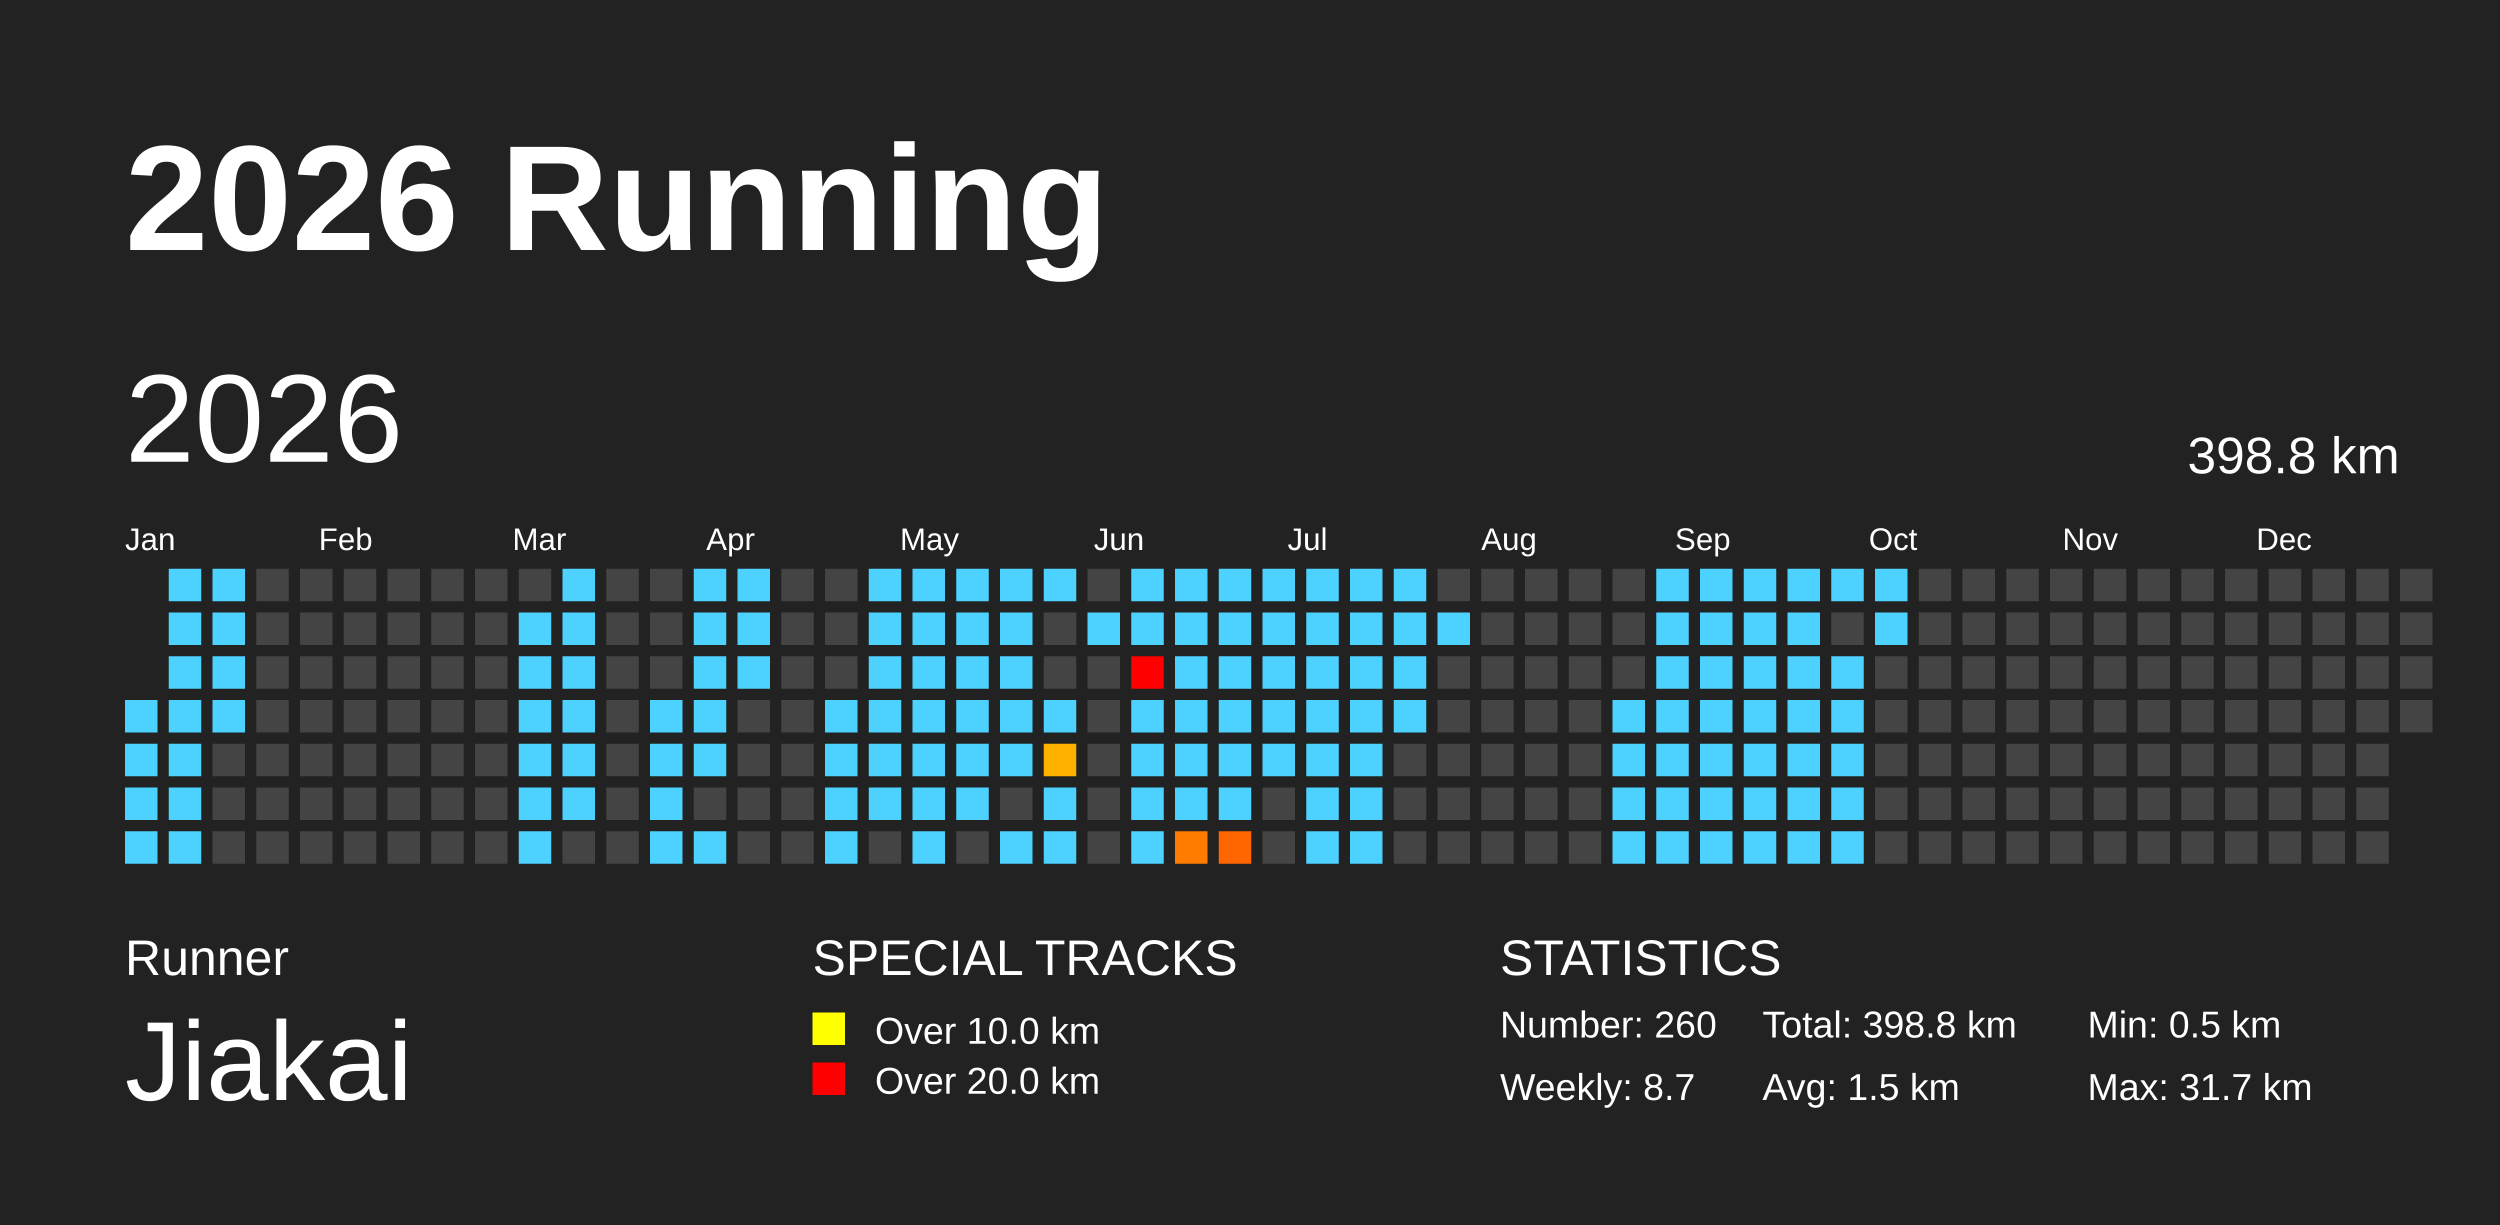
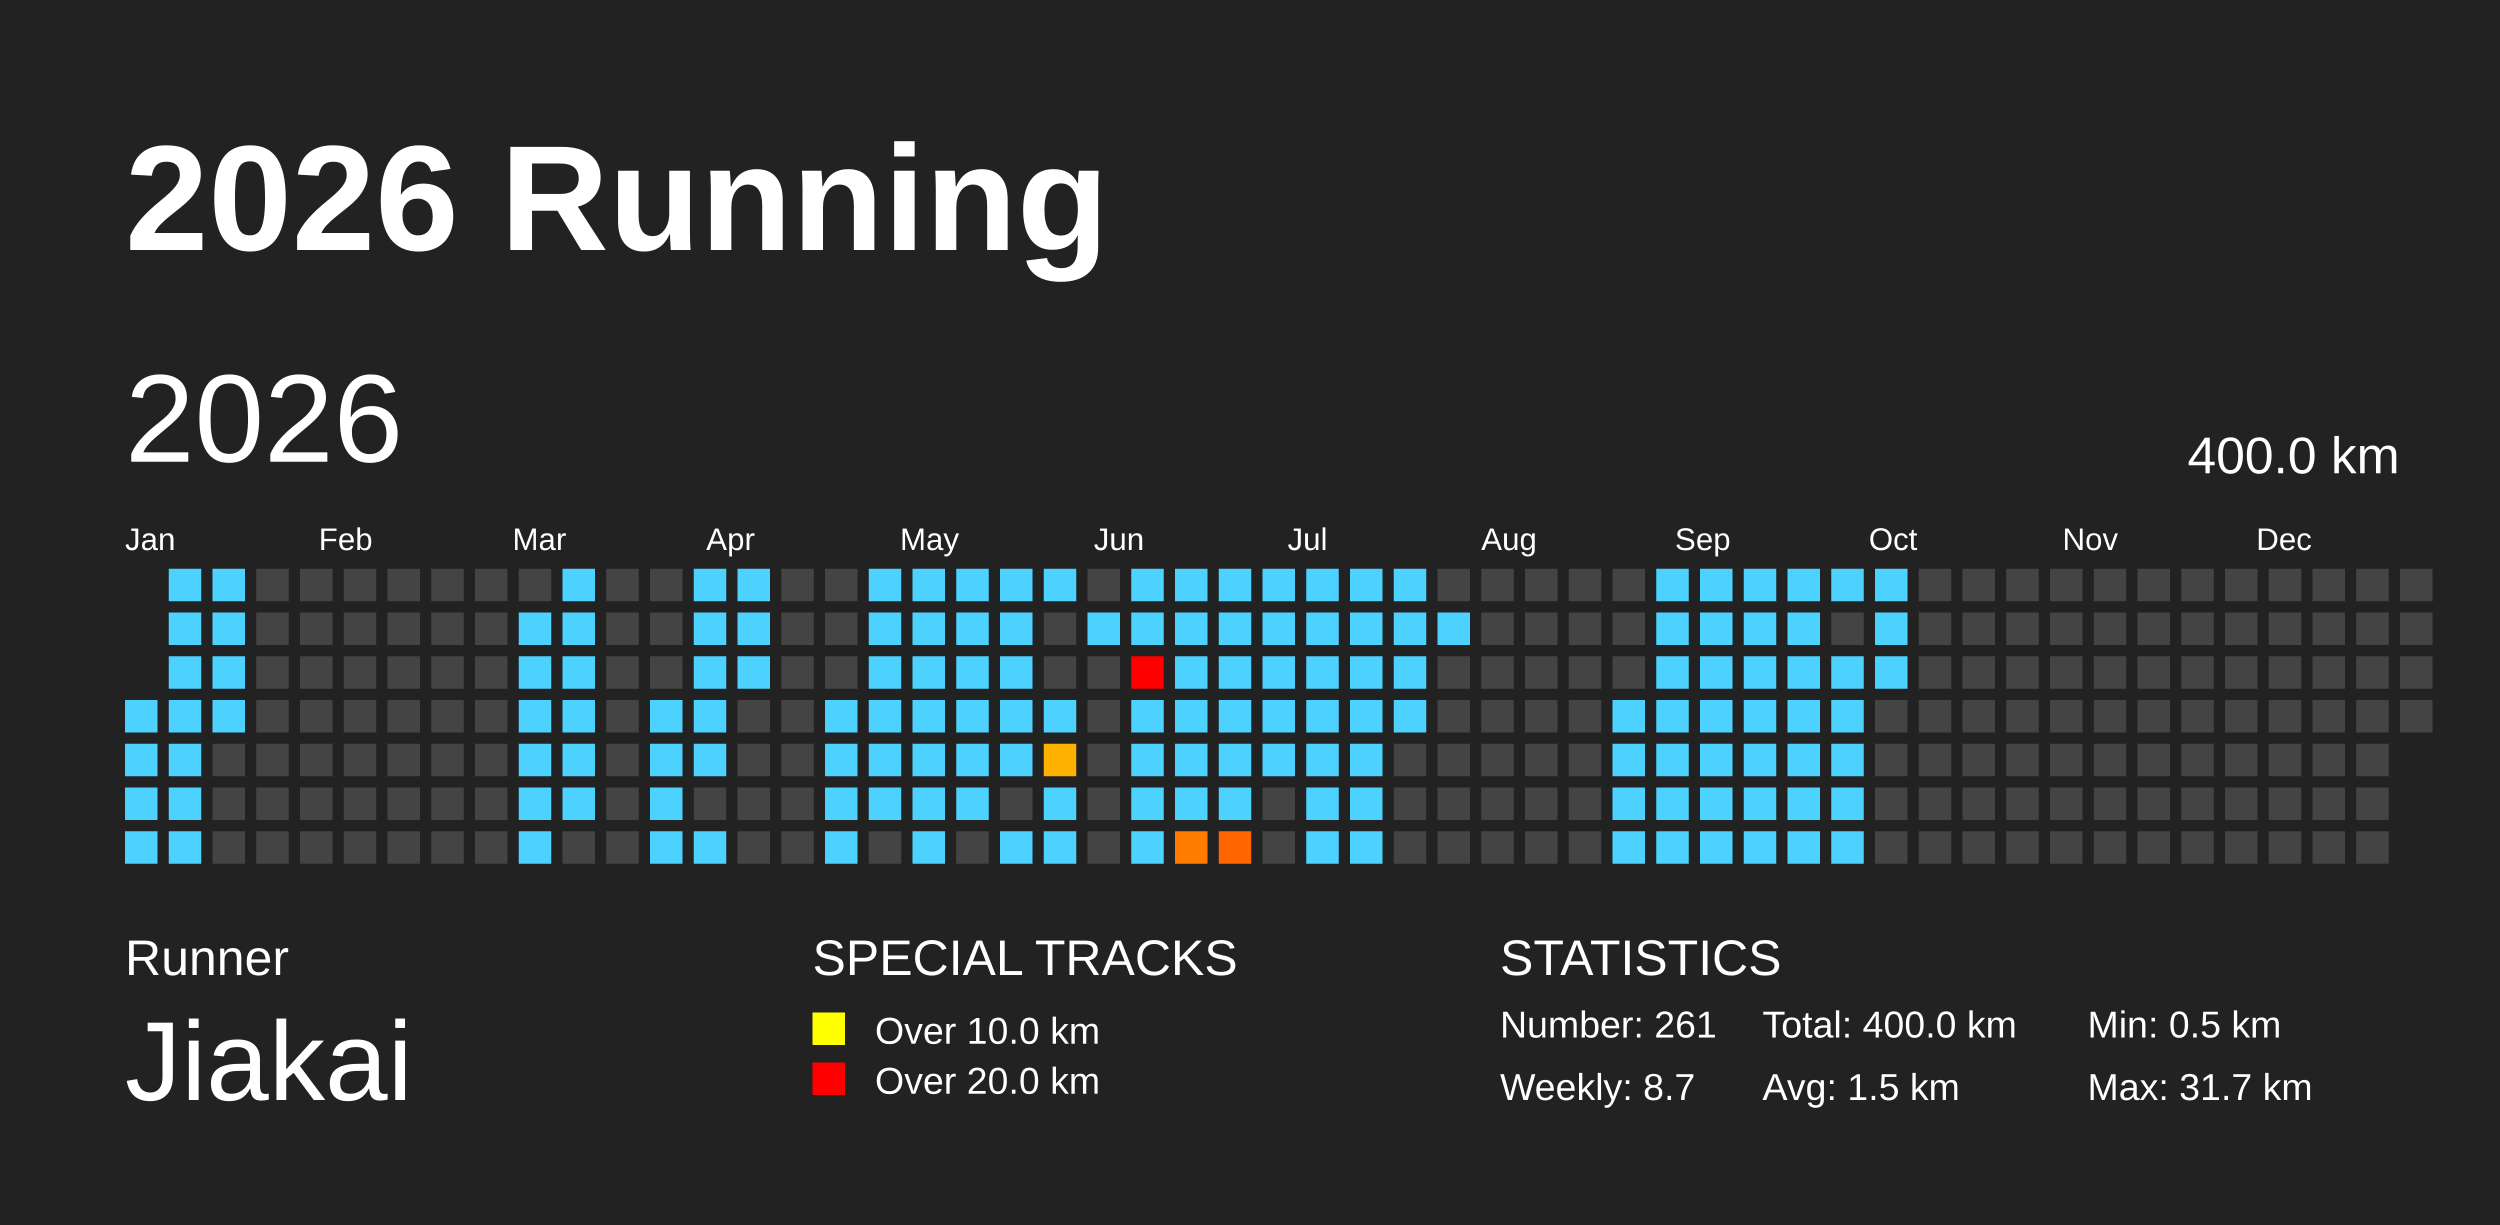
<svg xmlns="http://www.w3.org/2000/svg" baseProfile="full" height="98mm" version="1.1" viewBox="0,0,200,98" width="200mm">
  <defs>
    <pattern height="2" id="indoor-stripe" patternUnits="userSpaceOnUse" width="2">
      <line stroke="white" stroke-opacity="0.45" stroke-width="0.5" x1="0" x2="2" y1="2" y2="0" />
    </pattern>
  </defs>
  <rect fill="#222222" height="98" width="200" x="0" y="0" />
  <text fill="#FFFFFF" style="font-size:12px; font-family:Arial; font-weight:bold;" x="10" y="20">2026 Running</text>
  <text fill="#FFFFFF" style="font-size:4px; font-family:Arial" x="10" y="78">Runner</text>
  <text fill="#FFFFFF" style="font-size:9px; font-family:Arial" x="10" y="88">Jiakai</text>
  <text fill="#FFFFFF" style="font-size:4px; font-family:Arial" x="65" y="78">SPECIAL TRACKS</text>
  <rect fill="yellow" height="2.6" width="2.6" x="65" y="81" />
  <text fill="#FFFFFF" style="font-size:3px; font-family:Arial" x="70" y="83.5">Over 10.0 km</text>
  <rect fill="red" height="2.6" width="2.6" x="65" y="85" />
  <text fill="#FFFFFF" style="font-size:3px; font-family:Arial" x="70" y="87.5">Over 20.0 km</text>
  <text fill="#FFFFFF" style="font-size:4px; font-family:Arial" x="120" y="78">STATISTICS</text>
-   <text fill="#FFFFFF" style="font-size:3px; font-family:Arial" x="120" y="83">Number: 260</text>
+   <text fill="#FFFFFF" style="font-size:3px; font-family:Arial" x="120" y="83">Number: 261</text>
  <text fill="#FFFFFF" style="font-size:3px; font-family:Arial" x="120" y="88">Weekly: 8.7</text>
-   <text fill="#FFFFFF" style="font-size:3px; font-family:Arial" x="141" y="83">Total: 398.8 km</text>
+   <text fill="#FFFFFF" style="font-size:3px; font-family:Arial" x="141" y="83">Total: 400.0 km</text>
  <text fill="#FFFFFF" style="font-size:3px; font-family:Arial" x="141" y="88">Avg: 1.5 km</text>
  <text fill="#FFFFFF" style="font-size:3px; font-family:Arial" x="167" y="83">Min: 0.5 km</text>
  <text fill="#FFFFFF" style="font-size:3px; font-family:Arial" x="167" y="88">Max: 31.7 km</text>
  <text dominant-baseline="hanging" fill="#FFFFFF" style="font-size:10.0px; font-family:Arial;" x="10" y="30">2026</text>
-   <text dominant-baseline="hanging" fill="#FFFFFF" style="font-size:4.125px; font-family:Arial;" x="175" y="35">398.8 km</text>
+   <text dominant-baseline="hanging" fill="#FFFFFF" style="font-size:4.125px; font-family:Arial;" x="175" y="35">400.0 km</text>
  <text fill="#FFFFFF" style="font-size:2.5px; font-family:Arial" x="10.0" y="44">Jan</text>
  <text fill="#FFFFFF" style="font-size:2.5px; font-family:Arial" x="25.5" y="44">Feb</text>
  <text fill="#FFFFFF" style="font-size:2.5px; font-family:Arial" x="41.0" y="44">Mar</text>
  <text fill="#FFFFFF" style="font-size:2.5px; font-family:Arial" x="56.5" y="44">Apr</text>
  <text fill="#FFFFFF" style="font-size:2.5px; font-family:Arial" x="72.0" y="44">May</text>
  <text fill="#FFFFFF" style="font-size:2.5px; font-family:Arial" x="87.5" y="44">Jun</text>
  <text fill="#FFFFFF" style="font-size:2.5px; font-family:Arial" x="103.0" y="44">Jul</text>
  <text fill="#FFFFFF" style="font-size:2.5px; font-family:Arial" x="118.5" y="44">Aug</text>
  <text fill="#FFFFFF" style="font-size:2.5px; font-family:Arial" x="134.0" y="44">Sep</text>
  <text fill="#FFFFFF" style="font-size:2.5px; font-family:Arial" x="149.5" y="44">Oct</text>
  <text fill="#FFFFFF" style="font-size:2.5px; font-family:Arial" x="165.0" y="44">Nov</text>
  <text fill="#FFFFFF" style="font-size:2.5px; font-family:Arial" x="180.5" y="44">Dec</text>
  <rect fill="#4dd2ff" height="2.6" width="2.6" x="10.0" y="56.0" />
  <rect fill="#4dd2ff" height="2.6" width="2.6" x="10.0" y="59.5" />
  <rect fill="#4dd2ff" height="2.6" width="2.6" x="10.0" y="63.0" />
  <rect fill="#4dd2ff" height="2.6" width="2.6" x="10.0" y="66.5" />
  <rect fill="#4dd2ff" height="2.6" width="2.6" x="13.5" y="45.5" />
  <rect fill="#4dd2ff" height="2.6" width="2.6" x="13.5" y="49.0" />
  <rect fill="#4dd2ff" height="2.6" width="2.6" x="13.5" y="52.5" />
  <rect fill="#4dd2ff" height="2.6" width="2.6" x="13.5" y="56.0" />
  <rect fill="#4dd2ff" height="2.6" width="2.6" x="13.5" y="59.5" />
  <rect fill="#4dd2ff" height="2.6" width="2.6" x="13.5" y="63.0" />
  <rect fill="#4dd2ff" height="2.6" width="2.6" x="13.5" y="66.5" />
  <rect fill="#4dd2ff" height="2.6" width="2.6" x="17.0" y="45.5" />
  <rect fill="#4dd2ff" height="2.6" width="2.6" x="17.0" y="49.0" />
  <rect fill="#4dd2ff" height="2.6" width="2.6" x="17.0" y="52.5" />
  <rect fill="#4dd2ff" height="2.6" width="2.6" x="17.0" y="56.0" />
  <rect fill="#444444" height="2.6" width="2.6" x="17.0" y="59.5" />
  <rect fill="#444444" height="2.6" width="2.6" x="17.0" y="63.0" />
  <rect fill="#444444" height="2.6" width="2.6" x="17.0" y="66.5" />
  <rect fill="#444444" height="2.6" width="2.6" x="20.5" y="45.5" />
  <rect fill="#444444" height="2.6" width="2.6" x="20.5" y="49.0" />
  <rect fill="#444444" height="2.6" width="2.6" x="20.5" y="52.5" />
  <rect fill="#444444" height="2.6" width="2.6" x="20.5" y="56.0" />
  <rect fill="#444444" height="2.6" width="2.6" x="20.5" y="59.5" />
  <rect fill="#444444" height="2.6" width="2.6" x="20.5" y="63.0" />
  <rect fill="#444444" height="2.6" width="2.6" x="20.5" y="66.5" />
  <rect fill="#444444" height="2.6" width="2.6" x="24.0" y="45.5" />
  <rect fill="#444444" height="2.6" width="2.6" x="24.0" y="49.0" />
  <rect fill="#444444" height="2.6" width="2.6" x="24.0" y="52.5" />
  <rect fill="#444444" height="2.6" width="2.6" x="24.0" y="56.0" />
  <rect fill="#444444" height="2.6" width="2.6" x="24.0" y="59.5" />
  <rect fill="#444444" height="2.6" width="2.6" x="24.0" y="63.0" />
  <rect fill="#444444" height="2.6" width="2.6" x="24.0" y="66.5" />
  <rect fill="#444444" height="2.6" width="2.6" x="27.5" y="45.5" />
  <rect fill="#444444" height="2.6" width="2.6" x="27.5" y="49.0" />
  <rect fill="#444444" height="2.6" width="2.6" x="27.5" y="52.5" />
  <rect fill="#444444" height="2.6" width="2.6" x="27.5" y="56.0" />
  <rect fill="#444444" height="2.6" width="2.6" x="27.5" y="59.5" />
  <rect fill="#444444" height="2.6" width="2.6" x="27.5" y="63.0" />
  <rect fill="#444444" height="2.6" width="2.6" x="27.5" y="66.5" />
  <rect fill="#444444" height="2.6" width="2.6" x="31.0" y="45.5" />
  <rect fill="#444444" height="2.6" width="2.6" x="31.0" y="49.0" />
  <rect fill="#444444" height="2.6" width="2.6" x="31.0" y="52.5" />
  <rect fill="#444444" height="2.6" width="2.6" x="31.0" y="56.0" />
  <rect fill="#444444" height="2.6" width="2.6" x="31.0" y="59.5" />
  <rect fill="#444444" height="2.6" width="2.6" x="31.0" y="63.0" />
  <rect fill="#444444" height="2.6" width="2.6" x="31.0" y="66.5" />
  <rect fill="#444444" height="2.6" width="2.6" x="34.5" y="45.5" />
  <rect fill="#444444" height="2.6" width="2.6" x="34.5" y="49.0" />
  <rect fill="#444444" height="2.6" width="2.6" x="34.5" y="52.5" />
  <rect fill="#444444" height="2.6" width="2.6" x="34.5" y="56.0" />
  <rect fill="#444444" height="2.6" width="2.6" x="34.5" y="59.5" />
  <rect fill="#444444" height="2.6" width="2.6" x="34.5" y="63.0" />
  <rect fill="#444444" height="2.6" width="2.6" x="34.5" y="66.5" />
  <rect fill="#444444" height="2.6" width="2.6" x="38.0" y="45.5" />
  <rect fill="#444444" height="2.6" width="2.6" x="38.0" y="49.0" />
  <rect fill="#444444" height="2.6" width="2.6" x="38.0" y="52.5" />
  <rect fill="#444444" height="2.6" width="2.6" x="38.0" y="56.0" />
  <rect fill="#444444" height="2.6" width="2.6" x="38.0" y="59.5" />
  <rect fill="#444444" height="2.6" width="2.6" x="38.0" y="63.0" />
  <rect fill="#444444" height="2.6" width="2.6" x="38.0" y="66.5" />
  <rect fill="#444444" height="2.6" width="2.6" x="41.5" y="45.5" />
  <rect fill="#4dd2ff" height="2.6" width="2.6" x="41.5" y="49.0" />
  <rect fill="#4dd2ff" height="2.6" width="2.6" x="41.5" y="52.5" />
  <rect fill="#4dd2ff" height="2.6" width="2.6" x="41.5" y="56.0" />
  <rect fill="#4dd2ff" height="2.6" width="2.6" x="41.5" y="59.5" />
  <rect fill="#4dd2ff" height="2.6" width="2.6" x="41.5" y="63.0" />
  <rect fill="#4dd2ff" height="2.6" width="2.6" x="41.5" y="66.5" />
  <rect fill="#4dd2ff" height="2.6" width="2.6" x="45.0" y="45.5" />
  <rect fill="#4dd2ff" height="2.6" width="2.6" x="45.0" y="49.0" />
  <rect fill="#4dd2ff" height="2.6" width="2.6" x="45.0" y="52.5" />
  <rect fill="#4dd2ff" height="2.6" width="2.6" x="45.0" y="56.0" />
  <rect fill="#4dd2ff" height="2.6" width="2.6" x="45.0" y="59.5" />
  <rect fill="#4dd2ff" height="2.6" width="2.6" x="45.0" y="63.0" />
  <rect fill="#444444" height="2.6" width="2.6" x="45.0" y="66.5" />
  <rect fill="#444444" height="2.6" width="2.6" x="48.5" y="45.5" />
  <rect fill="#444444" height="2.6" width="2.6" x="48.5" y="49.0" />
  <rect fill="#444444" height="2.6" width="2.6" x="48.5" y="52.5" />
  <rect fill="#444444" height="2.6" width="2.6" x="48.5" y="56.0" />
  <rect fill="#444444" height="2.6" width="2.6" x="48.5" y="59.5" />
  <rect fill="#444444" height="2.6" width="2.6" x="48.5" y="63.0" />
  <rect fill="#444444" height="2.6" width="2.6" x="48.5" y="66.5" />
  <rect fill="#444444" height="2.6" width="2.6" x="52.0" y="45.5" />
  <rect fill="#444444" height="2.6" width="2.6" x="52.0" y="49.0" />
  <rect fill="#444444" height="2.6" width="2.6" x="52.0" y="52.5" />
  <rect fill="#4dd2ff" height="2.6" width="2.6" x="52.0" y="56.0" />
  <rect fill="#4dd2ff" height="2.6" width="2.6" x="52.0" y="59.5" />
  <rect fill="#4dd2ff" height="2.6" width="2.6" x="52.0" y="63.0" />
  <rect fill="#4dd2ff" height="2.6" width="2.6" x="52.0" y="66.5" />
  <rect fill="#4dd2ff" height="2.6" width="2.6" x="55.5" y="45.5" />
  <rect fill="#4dd2ff" height="2.6" width="2.6" x="55.5" y="49.0" />
  <rect fill="#4dd2ff" height="2.6" width="2.6" x="55.5" y="52.5" />
  <rect fill="#4dd2ff" height="2.6" width="2.6" x="55.5" y="56.0" />
  <rect fill="#4dd2ff" height="2.6" width="2.6" x="55.5" y="59.5" />
  <rect fill="#444444" height="2.6" width="2.6" x="55.5" y="63.0" />
  <rect fill="#4dd2ff" height="2.6" width="2.6" x="55.5" y="66.5" />
  <rect fill="#4dd2ff" height="2.6" width="2.6" x="59.0" y="45.5" />
  <rect fill="#4dd2ff" height="2.6" width="2.6" x="59.0" y="49.0" />
  <rect fill="#4dd2ff" height="2.6" width="2.6" x="59.0" y="52.5" />
  <rect fill="#444444" height="2.6" width="2.6" x="59.0" y="56.0" />
  <rect fill="#444444" height="2.6" width="2.6" x="59.0" y="59.5" />
  <rect fill="#444444" height="2.6" width="2.6" x="59.0" y="63.0" />
  <rect fill="#444444" height="2.6" width="2.6" x="59.0" y="66.5" />
  <rect fill="#444444" height="2.6" width="2.6" x="62.5" y="45.5" />
  <rect fill="#444444" height="2.6" width="2.6" x="62.5" y="49.0" />
  <rect fill="#444444" height="2.6" width="2.6" x="62.5" y="52.5" />
  <rect fill="#444444" height="2.6" width="2.6" x="62.5" y="56.0" />
  <rect fill="#444444" height="2.6" width="2.6" x="62.5" y="59.5" />
  <rect fill="#444444" height="2.6" width="2.6" x="62.5" y="63.0" />
  <rect fill="#444444" height="2.6" width="2.6" x="62.5" y="66.5" />
  <rect fill="#444444" height="2.6" width="2.6" x="66.0" y="45.5" />
  <rect fill="#444444" height="2.6" width="2.6" x="66.0" y="49.0" />
  <rect fill="#444444" height="2.6" width="2.6" x="66.0" y="52.5" />
  <rect fill="#4dd2ff" height="2.6" width="2.6" x="66.0" y="56.0" />
  <rect fill="#4dd2ff" height="2.6" width="2.6" x="66.0" y="59.5" />
  <rect fill="#4dd2ff" height="2.6" width="2.6" x="66.0" y="63.0" />
  <rect fill="#4dd2ff" height="2.6" width="2.6" x="66.0" y="66.5" />
  <rect fill="#4dd2ff" height="2.6" width="2.6" x="69.5" y="45.5" />
  <rect fill="#4dd2ff" height="2.6" width="2.6" x="69.5" y="49.0" />
  <rect fill="#4dd2ff" height="2.6" width="2.6" x="69.5" y="52.5" />
  <rect fill="#4dd2ff" height="2.6" width="2.6" x="69.5" y="56.0" />
  <rect fill="#4dd2ff" height="2.6" width="2.6" x="69.5" y="59.5" />
  <rect fill="#4dd2ff" height="2.6" width="2.6" x="69.5" y="63.0" />
  <rect fill="#444444" height="2.6" width="2.6" x="69.5" y="66.5" />
  <rect fill="#4dd2ff" height="2.6" width="2.6" x="73.0" y="45.5" />
  <rect fill="#4dd2ff" height="2.6" width="2.6" x="73.0" y="49.0" />
  <rect fill="#4dd2ff" height="2.6" width="2.6" x="73.0" y="52.5" />
  <rect fill="#4dd2ff" height="2.6" width="2.6" x="73.0" y="56.0" />
  <rect fill="#4dd2ff" height="2.6" width="2.6" x="73.0" y="59.5" />
  <rect fill="#4dd2ff" height="2.6" width="2.6" x="73.0" y="63.0" />
  <rect fill="#4dd2ff" height="2.6" width="2.6" x="73.0" y="66.5" />
  <rect fill="#4dd2ff" height="2.6" width="2.6" x="76.5" y="45.5" />
  <rect fill="#4dd2ff" height="2.6" width="2.6" x="76.5" y="49.0" />
  <rect fill="#4dd2ff" height="2.6" width="2.6" x="76.5" y="52.5" />
  <rect fill="#4dd2ff" height="2.6" width="2.6" x="76.5" y="56.0" />
  <rect fill="#4dd2ff" height="2.6" width="2.6" x="76.5" y="59.5" />
  <rect fill="#4dd2ff" height="2.6" width="2.6" x="76.5" y="63.0" />
  <rect fill="#444444" height="2.6" width="2.6" x="76.5" y="66.5" />
  <rect fill="#4dd2ff" height="2.6" width="2.6" x="80.0" y="45.5" />
  <rect fill="#4dd2ff" height="2.6" width="2.6" x="80.0" y="49.0" />
  <rect fill="#4dd2ff" height="2.6" width="2.6" x="80.0" y="52.5" />
  <rect fill="#4dd2ff" height="2.6" width="2.6" x="80.0" y="56.0" />
  <rect fill="#4dd2ff" height="2.6" width="2.6" x="80.0" y="59.5" />
  <rect fill="#444444" height="2.6" width="2.6" x="80.0" y="63.0" />
  <rect fill="#4dd2ff" height="2.6" width="2.6" x="80.0" y="66.5" />
  <rect fill="#4dd2ff" height="2.6" width="2.6" x="83.5" y="45.5" />
  <rect fill="#444444" height="2.6" width="2.6" x="83.5" y="49.0" />
  <rect fill="#444444" height="2.6" width="2.6" x="83.5" y="52.5" />
  <rect fill="#4dd2ff" height="2.6" width="2.6" x="83.5" y="56.0" />
  <rect fill="#ffb100" height="2.6" width="2.6" x="83.5" y="59.5" />
  <rect fill="#4dd2ff" height="2.6" width="2.6" x="83.5" y="63.0" />
  <rect fill="#4dd2ff" height="2.6" width="2.6" x="83.5" y="66.5" />
  <rect fill="#444444" height="2.6" width="2.6" x="87.0" y="45.5" />
  <rect fill="#4dd2ff" height="2.6" width="2.6" x="87.0" y="49.0" />
  <rect fill="#444444" height="2.6" width="2.6" x="87.0" y="52.5" />
  <rect fill="#444444" height="2.6" width="2.6" x="87.0" y="56.0" />
  <rect fill="#444444" height="2.6" width="2.6" x="87.0" y="59.5" />
  <rect fill="#444444" height="2.6" width="2.6" x="87.0" y="63.0" />
  <rect fill="#444444" height="2.6" width="2.6" x="87.0" y="66.5" />
  <rect fill="#4dd2ff" height="2.6" width="2.6" x="90.5" y="45.5" />
  <rect fill="#4dd2ff" height="2.6" width="2.6" x="90.5" y="49.0" />
  <rect fill="red" height="2.6" width="2.6" x="90.5" y="52.5" />
  <rect fill="#4dd2ff" height="2.6" width="2.6" x="90.5" y="56.0" />
  <rect fill="#4dd2ff" height="2.6" width="2.6" x="90.5" y="59.5" />
  <rect fill="#4dd2ff" height="2.6" width="2.6" x="90.5" y="63.0" />
  <rect fill="#4dd2ff" height="2.6" width="2.6" x="90.5" y="66.5" />
  <rect fill="#4dd2ff" height="2.6" width="2.6" x="94.0" y="45.5" />
  <rect fill="#4dd2ff" height="2.6" width="2.6" x="94.0" y="49.0" />
  <rect fill="#4dd2ff" height="2.6" width="2.6" x="94.0" y="52.5" />
  <rect fill="#4dd2ff" height="2.6" width="2.6" x="94.0" y="56.0" />
  <rect fill="#4dd2ff" height="2.6" width="2.6" x="94.0" y="59.5" />
  <rect fill="#4dd2ff" height="2.6" width="2.6" x="94.0" y="63.0" />
  <rect fill="#ff7c00" height="2.6" width="2.6" x="94.0" y="66.5" />
  <rect fill="#4dd2ff" height="2.6" width="2.6" x="97.5" y="45.5" />
  <rect fill="#4dd2ff" height="2.6" width="2.6" x="97.5" y="49.0" />
  <rect fill="#4dd2ff" height="2.6" width="2.6" x="97.5" y="52.5" />
  <rect fill="#4dd2ff" height="2.6" width="2.6" x="97.5" y="56.0" />
  <rect fill="#4dd2ff" height="2.6" width="2.6" x="97.5" y="59.5" />
  <rect fill="#4dd2ff" height="2.6" width="2.6" x="97.5" y="63.0" />
  <rect fill="#ff6600" height="2.6" width="2.6" x="97.5" y="66.5" />
  <rect fill="#4dd2ff" height="2.6" width="2.6" x="101.0" y="45.5" />
  <rect fill="#4dd2ff" height="2.6" width="2.6" x="101.0" y="49.0" />
  <rect fill="#4dd2ff" height="2.6" width="2.6" x="101.0" y="52.5" />
  <rect fill="#4dd2ff" height="2.6" width="2.6" x="101.0" y="56.0" />
  <rect fill="#4dd2ff" height="2.6" width="2.6" x="101.0" y="59.5" />
  <rect fill="#444444" height="2.6" width="2.6" x="101.0" y="63.0" />
  <rect fill="#444444" height="2.6" width="2.6" x="101.0" y="66.5" />
  <rect fill="#4dd2ff" height="2.6" width="2.6" x="104.5" y="45.5" />
  <rect fill="#4dd2ff" height="2.6" width="2.6" x="104.5" y="49.0" />
  <rect fill="#4dd2ff" height="2.6" width="2.6" x="104.5" y="52.5" />
  <rect fill="#4dd2ff" height="2.6" width="2.6" x="104.5" y="56.0" />
  <rect fill="#4dd2ff" height="2.6" width="2.6" x="104.5" y="59.5" />
  <rect fill="#4dd2ff" height="2.6" width="2.6" x="104.5" y="63.0" />
  <rect fill="#4dd2ff" height="2.6" width="2.6" x="104.5" y="66.5" />
  <rect fill="#4dd2ff" height="2.6" width="2.6" x="108.0" y="45.5" />
  <rect fill="#4dd2ff" height="2.6" width="2.6" x="108.0" y="49.0" />
  <rect fill="#4dd2ff" height="2.6" width="2.6" x="108.0" y="52.5" />
  <rect fill="#4dd2ff" height="2.6" width="2.6" x="108.0" y="56.0" />
  <rect fill="#4dd2ff" height="2.6" width="2.6" x="108.0" y="59.5" />
  <rect fill="#4dd2ff" height="2.6" width="2.6" x="108.0" y="63.0" />
  <rect fill="#4dd2ff" height="2.6" width="2.6" x="108.0" y="66.5" />
  <rect fill="#4dd2ff" height="2.6" width="2.6" x="111.5" y="45.5" />
  <rect fill="#4dd2ff" height="2.6" width="2.6" x="111.5" y="49.0" />
  <rect fill="#4dd2ff" height="2.6" width="2.6" x="111.5" y="52.5" />
  <rect fill="#4dd2ff" height="2.6" width="2.6" x="111.5" y="56.0" />
  <rect fill="#444444" height="2.6" width="2.6" x="111.5" y="59.5" />
  <rect fill="#444444" height="2.6" width="2.6" x="111.5" y="63.0" />
  <rect fill="#444444" height="2.6" width="2.6" x="111.5" y="66.5" />
  <rect fill="#444444" height="2.6" width="2.6" x="115.0" y="45.5" />
  <rect fill="#4dd2ff" height="2.6" width="2.6" x="115.0" y="49.0" />
  <rect fill="#444444" height="2.6" width="2.6" x="115.0" y="52.5" />
  <rect fill="#444444" height="2.6" width="2.6" x="115.0" y="56.0" />
  <rect fill="#444444" height="2.6" width="2.6" x="115.0" y="59.5" />
  <rect fill="#444444" height="2.6" width="2.6" x="115.0" y="63.0" />
  <rect fill="#444444" height="2.6" width="2.6" x="115.0" y="66.5" />
  <rect fill="#444444" height="2.6" width="2.6" x="118.5" y="45.5" />
  <rect fill="#444444" height="2.6" width="2.6" x="118.5" y="49.0" />
  <rect fill="#444444" height="2.6" width="2.6" x="118.5" y="52.5" />
  <rect fill="#444444" height="2.6" width="2.6" x="118.5" y="56.0" />
  <rect fill="#444444" height="2.6" width="2.6" x="118.5" y="59.5" />
  <rect fill="#444444" height="2.6" width="2.6" x="118.5" y="63.0" />
  <rect fill="#444444" height="2.6" width="2.6" x="118.5" y="66.5" />
  <rect fill="#444444" height="2.6" width="2.6" x="122.0" y="45.5" />
  <rect fill="#444444" height="2.6" width="2.6" x="122.0" y="49.0" />
  <rect fill="#444444" height="2.6" width="2.6" x="122.0" y="52.5" />
  <rect fill="#444444" height="2.6" width="2.6" x="122.0" y="56.0" />
  <rect fill="#444444" height="2.6" width="2.6" x="122.0" y="59.5" />
  <rect fill="#444444" height="2.6" width="2.6" x="122.0" y="63.0" />
  <rect fill="#444444" height="2.6" width="2.6" x="122.0" y="66.5" />
  <rect fill="#444444" height="2.6" width="2.6" x="125.5" y="45.5" />
  <rect fill="#444444" height="2.6" width="2.6" x="125.5" y="49.0" />
  <rect fill="#444444" height="2.6" width="2.6" x="125.5" y="52.5" />
  <rect fill="#444444" height="2.6" width="2.6" x="125.5" y="56.0" />
  <rect fill="#444444" height="2.6" width="2.6" x="125.5" y="59.5" />
  <rect fill="#444444" height="2.6" width="2.6" x="125.5" y="63.0" />
  <rect fill="#444444" height="2.6" width="2.6" x="125.5" y="66.5" />
  <rect fill="#444444" height="2.6" width="2.6" x="129.0" y="45.5" />
  <rect fill="#444444" height="2.6" width="2.6" x="129.0" y="49.0" />
  <rect fill="#444444" height="2.6" width="2.6" x="129.0" y="52.5" />
  <rect fill="#4dd2ff" height="2.6" width="2.6" x="129.0" y="56.0" />
  <rect fill="#4dd2ff" height="2.6" width="2.6" x="129.0" y="59.5" />
  <rect fill="#4dd2ff" height="2.6" width="2.6" x="129.0" y="63.0" />
  <rect fill="#4dd2ff" height="2.6" width="2.6" x="129.0" y="66.5" />
  <rect fill="#4dd2ff" height="2.6" width="2.6" x="132.5" y="45.5" />
  <rect fill="#4dd2ff" height="2.6" width="2.6" x="132.5" y="49.0" />
  <rect fill="#4dd2ff" height="2.6" width="2.6" x="132.5" y="52.5" />
  <rect fill="#4dd2ff" height="2.6" width="2.6" x="132.5" y="56.0" />
  <rect fill="#4dd2ff" height="2.6" width="2.6" x="132.5" y="59.5" />
  <rect fill="#4dd2ff" height="2.6" width="2.6" x="132.5" y="63.0" />
  <rect fill="#4dd2ff" height="2.6" width="2.6" x="132.5" y="66.5" />
  <rect fill="#4dd2ff" height="2.6" width="2.6" x="136.0" y="45.5" />
  <rect fill="#4dd2ff" height="2.6" width="2.6" x="136.0" y="49.0" />
  <rect fill="#4dd2ff" height="2.6" width="2.6" x="136.0" y="52.5" />
  <rect fill="#4dd2ff" height="2.6" width="2.6" x="136.0" y="56.0" />
  <rect fill="#4dd2ff" height="2.6" width="2.6" x="136.0" y="59.5" />
  <rect fill="#4dd2ff" height="2.6" width="2.6" x="136.0" y="63.0" />
  <rect fill="#4dd2ff" height="2.6" width="2.6" x="136.0" y="66.5" />
  <rect fill="#4dd2ff" height="2.6" width="2.6" x="139.5" y="45.5" />
  <rect fill="#4dd2ff" height="2.6" width="2.6" x="139.5" y="49.0" />
  <rect fill="#4dd2ff" height="2.6" width="2.6" x="139.5" y="52.5" />
  <rect fill="#4dd2ff" height="2.6" width="2.6" x="139.5" y="56.0" />
  <rect fill="#4dd2ff" height="2.6" width="2.6" x="139.5" y="59.5" />
  <rect fill="#4dd2ff" height="2.6" width="2.6" x="139.5" y="63.0" />
  <rect fill="#4dd2ff" height="2.6" width="2.6" x="139.5" y="66.5" />
  <rect fill="#4dd2ff" height="2.6" width="2.6" x="143.0" y="45.5" />
  <rect fill="#4dd2ff" height="2.6" width="2.6" x="143.0" y="49.0" />
  <rect fill="#4dd2ff" height="2.6" width="2.6" x="143.0" y="52.5" />
  <rect fill="#4dd2ff" height="2.6" width="2.6" x="143.0" y="56.0" />
  <rect fill="#4dd2ff" height="2.6" width="2.6" x="143.0" y="59.5" />
  <rect fill="#4dd2ff" height="2.6" width="2.6" x="143.0" y="63.0" />
  <rect fill="#4dd2ff" height="2.6" width="2.6" x="143.0" y="66.5" />
  <rect fill="#4dd2ff" height="2.6" width="2.6" x="146.5" y="45.5" />
  <rect fill="#444444" height="2.6" width="2.6" x="146.5" y="49.0" />
  <rect fill="#4dd2ff" height="2.6" width="2.6" x="146.5" y="52.5" />
  <rect fill="#4dd2ff" height="2.6" width="2.6" x="146.5" y="56.0" />
  <rect fill="#4dd2ff" height="2.6" width="2.6" x="146.5" y="59.5" />
  <rect fill="#4dd2ff" height="2.6" width="2.6" x="146.5" y="63.0" />
  <rect fill="#4dd2ff" height="2.6" width="2.6" x="146.5" y="66.5" />
  <rect fill="#4dd2ff" height="2.6" width="2.6" x="150.0" y="45.5" />
  <rect fill="#4dd2ff" height="2.6" width="2.6" x="150.0" y="49.0" />
-   <rect fill="#444444" height="2.6" width="2.6" x="150.0" y="52.5" />
+   <rect fill="#4dd2ff" height="2.6" width="2.6" x="150.0" y="52.5" />
  <rect fill="#444444" height="2.6" width="2.6" x="150.0" y="56.0" />
  <rect fill="#444444" height="2.6" width="2.6" x="150.0" y="59.5" />
  <rect fill="#444444" height="2.6" width="2.6" x="150.0" y="63.0" />
  <rect fill="#444444" height="2.6" width="2.6" x="150.0" y="66.5" />
  <rect fill="#444444" height="2.6" width="2.6" x="153.5" y="45.5" />
  <rect fill="#444444" height="2.6" width="2.6" x="153.5" y="49.0" />
  <rect fill="#444444" height="2.6" width="2.6" x="153.5" y="52.5" />
  <rect fill="#444444" height="2.6" width="2.6" x="153.5" y="56.0" />
  <rect fill="#444444" height="2.6" width="2.6" x="153.5" y="59.5" />
  <rect fill="#444444" height="2.6" width="2.6" x="153.5" y="63.0" />
  <rect fill="#444444" height="2.6" width="2.6" x="153.5" y="66.5" />
  <rect fill="#444444" height="2.6" width="2.6" x="157.0" y="45.5" />
  <rect fill="#444444" height="2.6" width="2.6" x="157.0" y="49.0" />
  <rect fill="#444444" height="2.6" width="2.6" x="157.0" y="52.5" />
  <rect fill="#444444" height="2.6" width="2.6" x="157.0" y="56.0" />
  <rect fill="#444444" height="2.6" width="2.6" x="157.0" y="59.5" />
  <rect fill="#444444" height="2.6" width="2.6" x="157.0" y="63.0" />
  <rect fill="#444444" height="2.6" width="2.6" x="157.0" y="66.5" />
  <rect fill="#444444" height="2.6" width="2.6" x="160.5" y="45.5" />
  <rect fill="#444444" height="2.6" width="2.6" x="160.5" y="49.0" />
  <rect fill="#444444" height="2.6" width="2.6" x="160.5" y="52.5" />
  <rect fill="#444444" height="2.6" width="2.6" x="160.5" y="56.0" />
  <rect fill="#444444" height="2.6" width="2.6" x="160.5" y="59.5" />
  <rect fill="#444444" height="2.6" width="2.6" x="160.5" y="63.0" />
  <rect fill="#444444" height="2.6" width="2.6" x="160.5" y="66.5" />
  <rect fill="#444444" height="2.6" width="2.6" x="164.0" y="45.5" />
  <rect fill="#444444" height="2.6" width="2.6" x="164.0" y="49.0" />
  <rect fill="#444444" height="2.6" width="2.6" x="164.0" y="52.5" />
  <rect fill="#444444" height="2.6" width="2.6" x="164.0" y="56.0" />
  <rect fill="#444444" height="2.6" width="2.6" x="164.0" y="59.5" />
  <rect fill="#444444" height="2.6" width="2.6" x="164.0" y="63.0" />
  <rect fill="#444444" height="2.6" width="2.6" x="164.0" y="66.5" />
  <rect fill="#444444" height="2.6" width="2.6" x="167.5" y="45.5" />
  <rect fill="#444444" height="2.6" width="2.6" x="167.5" y="49.0" />
  <rect fill="#444444" height="2.6" width="2.6" x="167.5" y="52.5" />
  <rect fill="#444444" height="2.6" width="2.6" x="167.5" y="56.0" />
  <rect fill="#444444" height="2.6" width="2.6" x="167.5" y="59.5" />
  <rect fill="#444444" height="2.6" width="2.6" x="167.5" y="63.0" />
  <rect fill="#444444" height="2.6" width="2.6" x="167.5" y="66.5" />
  <rect fill="#444444" height="2.6" width="2.6" x="171.0" y="45.5" />
  <rect fill="#444444" height="2.6" width="2.6" x="171.0" y="49.0" />
  <rect fill="#444444" height="2.6" width="2.6" x="171.0" y="52.5" />
  <rect fill="#444444" height="2.6" width="2.6" x="171.0" y="56.0" />
  <rect fill="#444444" height="2.6" width="2.6" x="171.0" y="59.5" />
  <rect fill="#444444" height="2.6" width="2.6" x="171.0" y="63.0" />
  <rect fill="#444444" height="2.6" width="2.6" x="171.0" y="66.5" />
  <rect fill="#444444" height="2.6" width="2.6" x="174.5" y="45.5" />
  <rect fill="#444444" height="2.6" width="2.6" x="174.5" y="49.0" />
  <rect fill="#444444" height="2.6" width="2.6" x="174.5" y="52.5" />
  <rect fill="#444444" height="2.6" width="2.6" x="174.5" y="56.0" />
  <rect fill="#444444" height="2.6" width="2.6" x="174.5" y="59.5" />
  <rect fill="#444444" height="2.6" width="2.6" x="174.5" y="63.0" />
  <rect fill="#444444" height="2.6" width="2.6" x="174.5" y="66.5" />
  <rect fill="#444444" height="2.6" width="2.6" x="178.0" y="45.5" />
  <rect fill="#444444" height="2.6" width="2.6" x="178.0" y="49.0" />
  <rect fill="#444444" height="2.6" width="2.6" x="178.0" y="52.5" />
  <rect fill="#444444" height="2.6" width="2.6" x="178.0" y="56.0" />
  <rect fill="#444444" height="2.6" width="2.6" x="178.0" y="59.5" />
  <rect fill="#444444" height="2.6" width="2.6" x="178.0" y="63.0" />
  <rect fill="#444444" height="2.6" width="2.6" x="178.0" y="66.5" />
  <rect fill="#444444" height="2.6" width="2.6" x="181.5" y="45.5" />
  <rect fill="#444444" height="2.6" width="2.6" x="181.5" y="49.0" />
  <rect fill="#444444" height="2.6" width="2.6" x="181.5" y="52.5" />
  <rect fill="#444444" height="2.6" width="2.6" x="181.5" y="56.0" />
  <rect fill="#444444" height="2.6" width="2.6" x="181.5" y="59.5" />
  <rect fill="#444444" height="2.6" width="2.6" x="181.5" y="63.0" />
  <rect fill="#444444" height="2.6" width="2.6" x="181.5" y="66.5" />
  <rect fill="#444444" height="2.6" width="2.6" x="185.0" y="45.5" />
  <rect fill="#444444" height="2.6" width="2.6" x="185.0" y="49.0" />
  <rect fill="#444444" height="2.6" width="2.6" x="185.0" y="52.5" />
  <rect fill="#444444" height="2.6" width="2.6" x="185.0" y="56.0" />
  <rect fill="#444444" height="2.6" width="2.6" x="185.0" y="59.5" />
  <rect fill="#444444" height="2.6" width="2.6" x="185.0" y="63.0" />
  <rect fill="#444444" height="2.6" width="2.6" x="185.0" y="66.5" />
  <rect fill="#444444" height="2.6" width="2.6" x="188.5" y="45.5" />
  <rect fill="#444444" height="2.6" width="2.6" x="188.5" y="49.0" />
  <rect fill="#444444" height="2.6" width="2.6" x="188.5" y="52.5" />
  <rect fill="#444444" height="2.6" width="2.6" x="188.5" y="56.0" />
  <rect fill="#444444" height="2.6" width="2.6" x="188.5" y="59.5" />
  <rect fill="#444444" height="2.6" width="2.6" x="188.5" y="63.0" />
  <rect fill="#444444" height="2.6" width="2.6" x="188.5" y="66.5" />
  <rect fill="#444444" height="2.6" width="2.6" x="192.0" y="45.5" />
  <rect fill="#444444" height="2.6" width="2.6" x="192.0" y="49.0" />
  <rect fill="#444444" height="2.6" width="2.6" x="192.0" y="52.5" />
  <rect fill="#444444" height="2.6" width="2.6" x="192.0" y="56.0" />
</svg>
